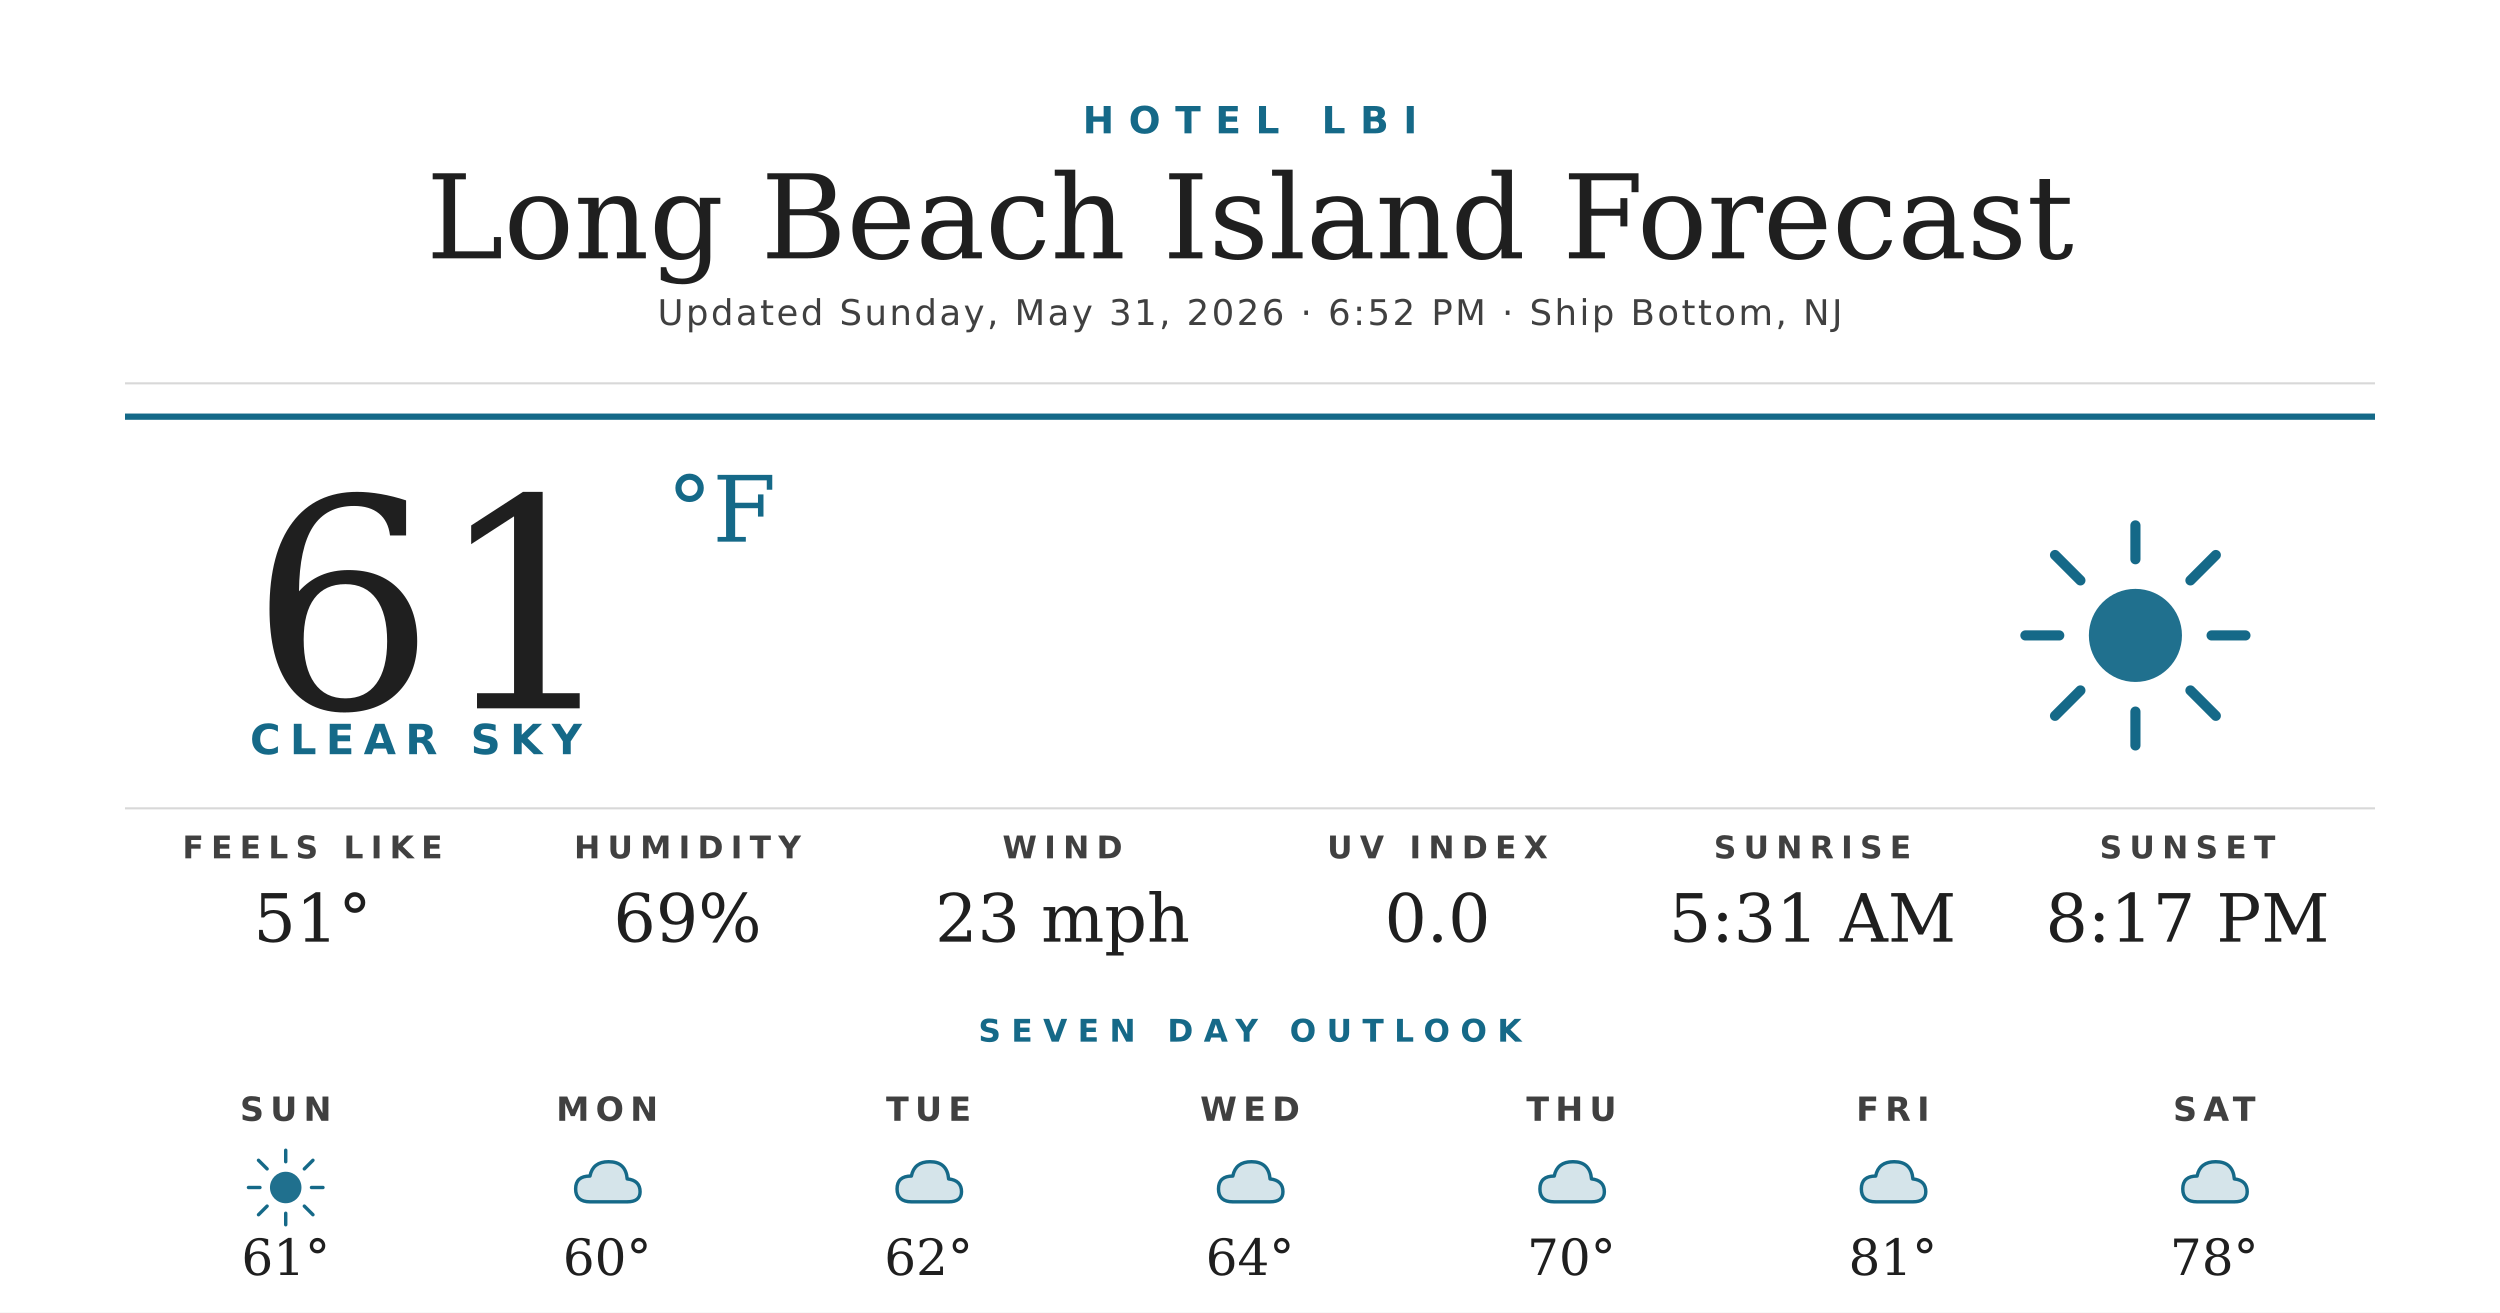
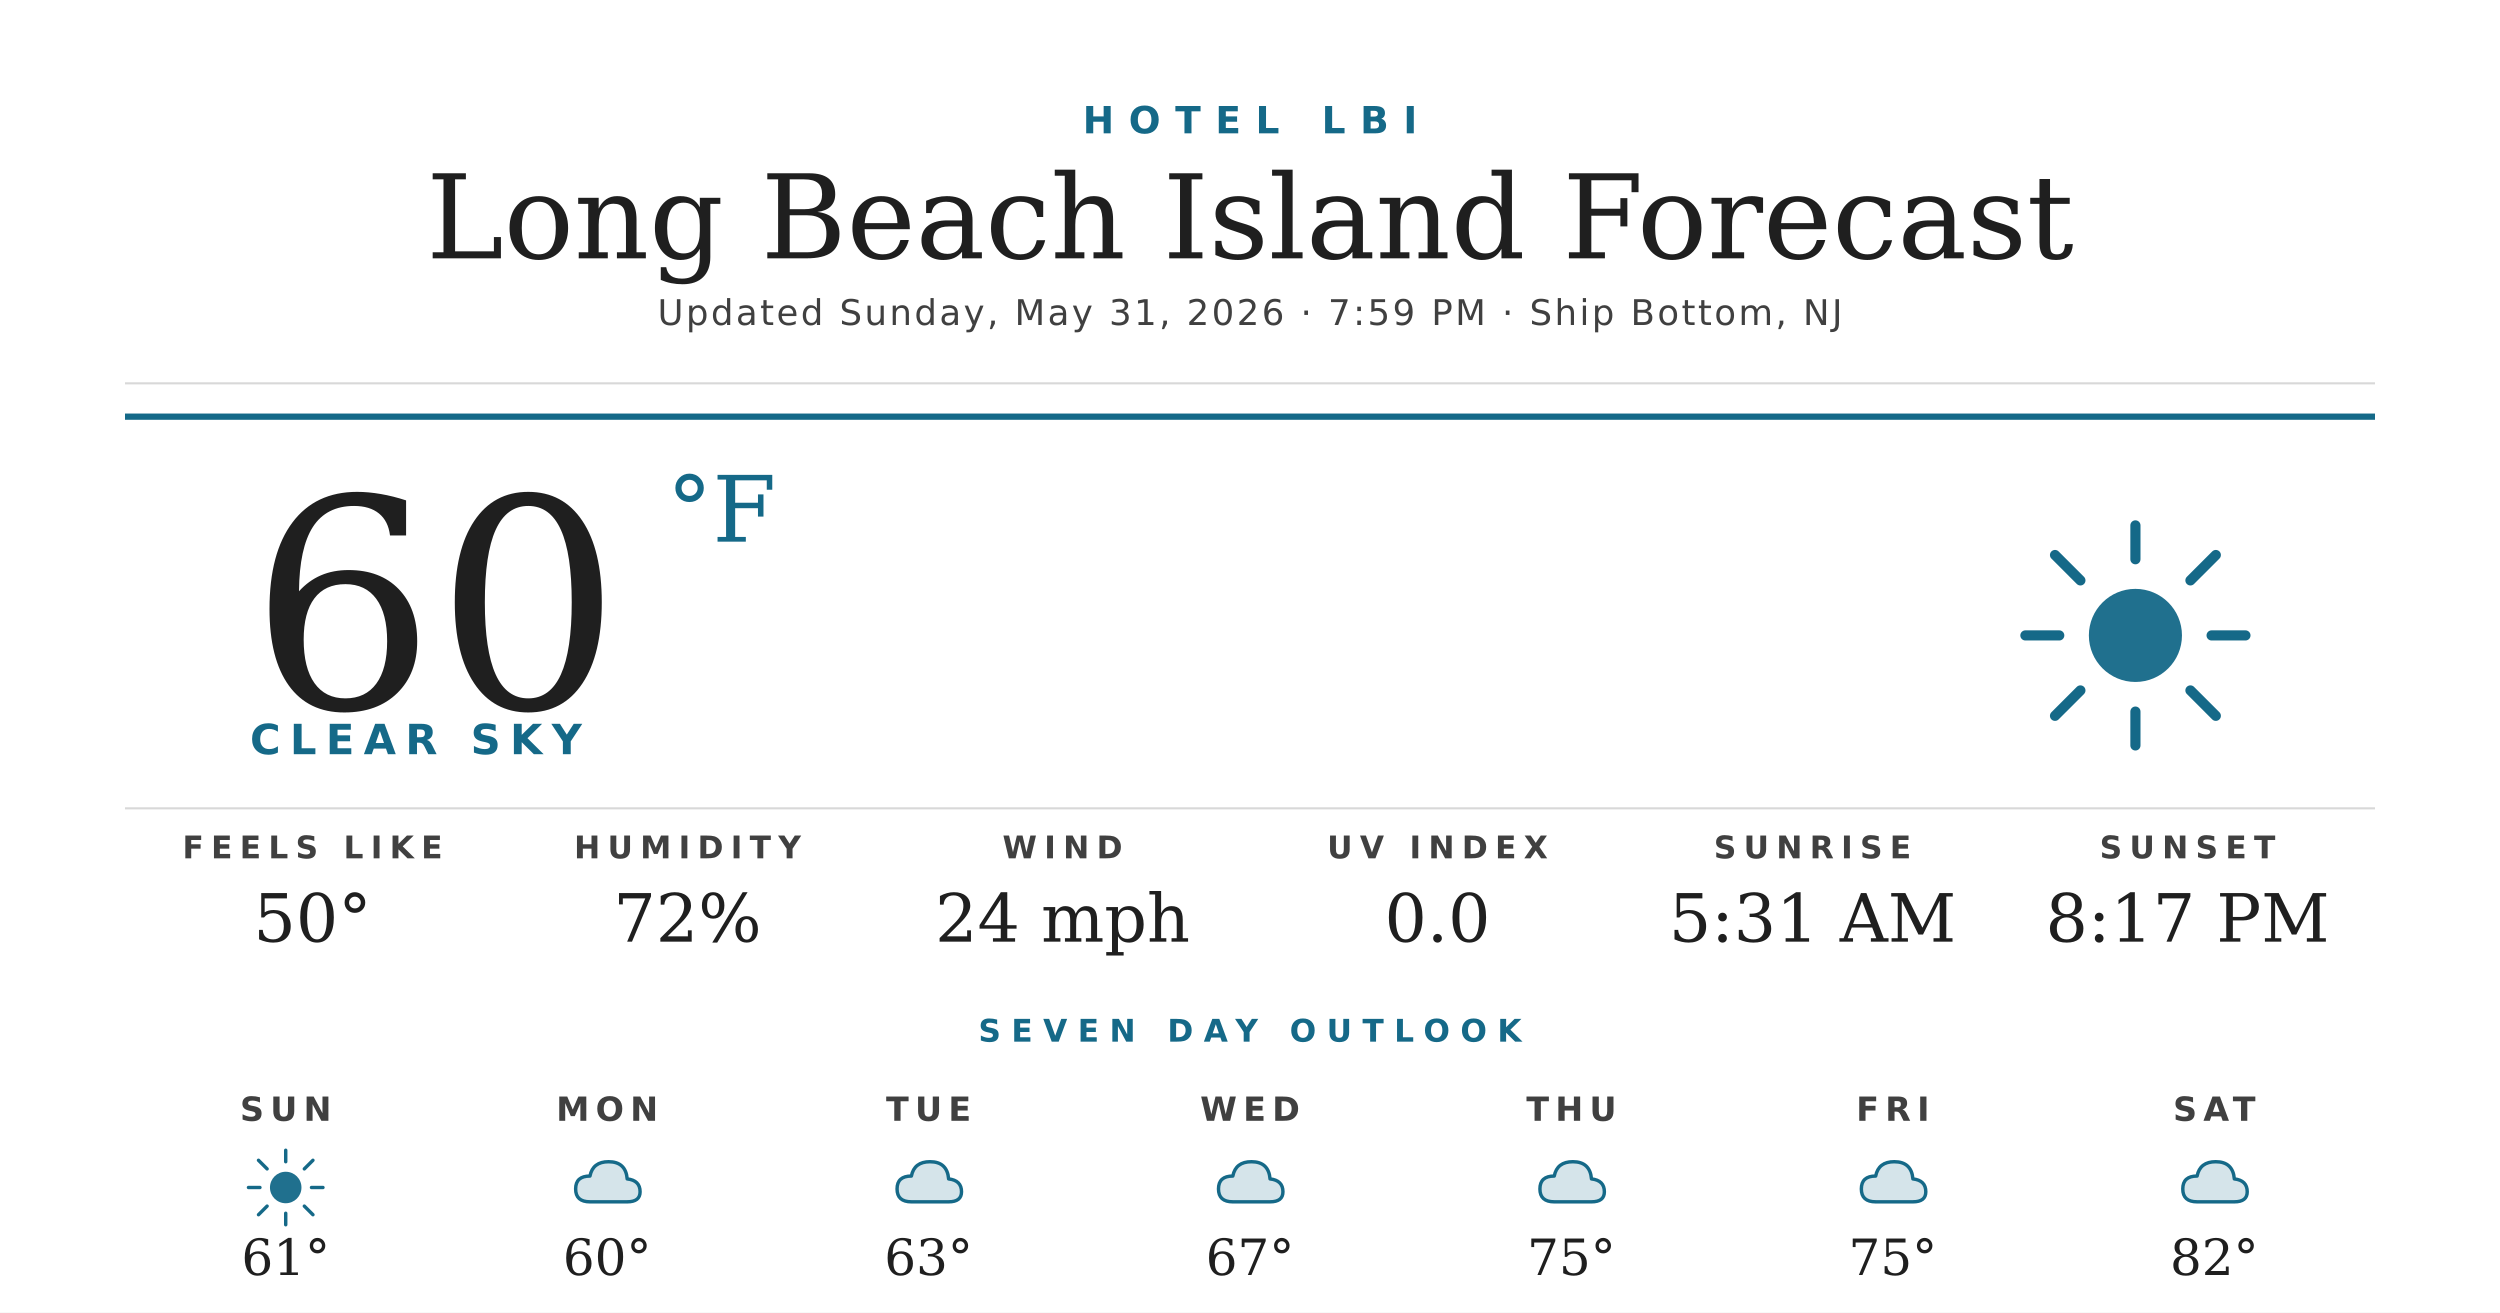
<svg xmlns="http://www.w3.org/2000/svg" width="1200" height="630" viewBox="0 0 1200 630">
  <rect width="1200" height="630" fill="#ffffff" />
  <text x="600" y="64" text-anchor="middle" font-family="'Montserrat Bold', 'Montserrat', 'DejaVu Sans', Helvetica, Arial, sans-serif" font-size="18" font-weight="700" fill="#156988" letter-spacing="7">HOTEL LBI</text>
  <text x="600" y="124" text-anchor="middle" font-family="'Prata', 'DejaVu Serif', Georgia, serif" font-size="56" fill="#1f1f1f">Long Beach Island Forecast</text>
-   <text x="600" y="156" text-anchor="middle" font-family="'Montserrat', 'DejaVu Sans', Helvetica, Arial, sans-serif" font-size="17" font-weight="500" fill="#404040" letter-spacing="1.2">Updated Sunday, May 31, 2026 · 6:52 PM · Ship Bottom, NJ</text>
+   <text x="600" y="156" text-anchor="middle" font-family="'Montserrat', 'DejaVu Sans', Helvetica, Arial, sans-serif" font-size="17" font-weight="500" fill="#404040" letter-spacing="1.2">Updated Sunday, May 31, 2026 · 7:59 PM · Ship Bottom, NJ</text>
  <line x1="60" y1="184" x2="1140" y2="184" stroke="#d8d8d8" stroke-width="1" />
  <line x1="60" y1="200" x2="1140" y2="200" stroke="#156988" stroke-width="3" />
-   <text x="120" y="340" font-family="'Prata', 'DejaVu Serif', Georgia, serif" font-size="140" fill="#1f1f1f">61</text>
+   <text x="120" y="340" font-family="'Prata', 'DejaVu Serif', Georgia, serif" font-size="140" fill="#1f1f1f">60</text>
  <text x="320" y="260" font-family="'Prata', 'DejaVu Serif', Georgia, serif" font-size="44" fill="#156988">°F</text>
  <text x="120" y="362" font-family="'Montserrat Bold', 'Montserrat', 'DejaVu Sans', Helvetica, Arial, sans-serif" font-size="20" font-weight="700" fill="#156988" letter-spacing="4.5">CLEAR SKY</text>
  <g transform="translate(960,240) scale(2.03125)">
    <circle cx="32" cy="32" r="11" fill="#156988" opacity="0.95" />
    <g stroke="#156988" stroke-width="2.4" stroke-linecap="round">
      <line x1="32" y1="6" x2="32" y2="14" />
      <line x1="32" y1="50" x2="32" y2="58" />
      <line x1="6" y1="32" x2="14" y2="32" />
      <line x1="50" y1="32" x2="58" y2="32" />
      <line x1="13" y1="13" x2="19" y2="19" />
      <line x1="45" y1="45" x2="51" y2="51" />
      <line x1="13" y1="51" x2="19" y2="45" />
      <line x1="45" y1="19" x2="51" y2="13" />
    </g>
  </g>
  <line x1="60" y1="388" x2="1140" y2="388" stroke="#d8d8d8" stroke-width="1" />
  <text x="150" y="412" text-anchor="middle" font-family="'Montserrat Bold', 'Montserrat', 'DejaVu Sans', Helvetica, Arial, sans-serif" font-size="15" font-weight="700" fill="#404040" letter-spacing="3.5">FEELS LIKE</text>
-   <text x="150" y="452" text-anchor="middle" font-family="'Prata', 'DejaVu Serif', Georgia, serif" font-size="32" fill="#1f1f1f">51°</text>
+   <text x="150" y="452" text-anchor="middle" font-family="'Prata', 'DejaVu Serif', Georgia, serif" font-size="32" fill="#1f1f1f">50°</text>
  <text x="330" y="412" text-anchor="middle" font-family="'Montserrat Bold', 'Montserrat', 'DejaVu Sans', Helvetica, Arial, sans-serif" font-size="15" font-weight="700" fill="#404040" letter-spacing="3.5">HUMIDITY</text>
-   <text x="330" y="452" text-anchor="middle" font-family="'Prata', 'DejaVu Serif', Georgia, serif" font-size="32" fill="#1f1f1f">69%</text>
+   <text x="330" y="452" text-anchor="middle" font-family="'Prata', 'DejaVu Serif', Georgia, serif" font-size="32" fill="#1f1f1f">72%</text>
  <text x="510" y="412" text-anchor="middle" font-family="'Montserrat Bold', 'Montserrat', 'DejaVu Sans', Helvetica, Arial, sans-serif" font-size="15" font-weight="700" fill="#404040" letter-spacing="3.5">WIND</text>
-   <text x="510" y="452" text-anchor="middle" font-family="'Prata', 'DejaVu Serif', Georgia, serif" font-size="32" fill="#1f1f1f">23 mph</text>
+   <text x="510" y="452" text-anchor="middle" font-family="'Prata', 'DejaVu Serif', Georgia, serif" font-size="32" fill="#1f1f1f">24 mph</text>
  <text x="690" y="412" text-anchor="middle" font-family="'Montserrat Bold', 'Montserrat', 'DejaVu Sans', Helvetica, Arial, sans-serif" font-size="15" font-weight="700" fill="#404040" letter-spacing="3.5">UV INDEX</text>
  <text x="690" y="452" text-anchor="middle" font-family="'Prata', 'DejaVu Serif', Georgia, serif" font-size="32" fill="#1f1f1f">0.0</text>
  <text x="870" y="412" text-anchor="middle" font-family="'Montserrat Bold', 'Montserrat', 'DejaVu Sans', Helvetica, Arial, sans-serif" font-size="15" font-weight="700" fill="#404040" letter-spacing="3.5">SUNRISE</text>
  <text x="870" y="452" text-anchor="middle" font-family="'Prata', 'DejaVu Serif', Georgia, serif" font-size="32" fill="#1f1f1f">5:31 AM</text>
  <text x="1050" y="412" text-anchor="middle" font-family="'Montserrat Bold', 'Montserrat', 'DejaVu Sans', Helvetica, Arial, sans-serif" font-size="15" font-weight="700" fill="#404040" letter-spacing="3.5">SUNSET</text>
  <text x="1050" y="452" text-anchor="middle" font-family="'Prata', 'DejaVu Serif', Georgia, serif" font-size="32" fill="#1f1f1f">8:17 PM</text>
  <text x="600" y="500" text-anchor="middle" font-family="'Montserrat Bold', 'Montserrat', 'DejaVu Sans', Helvetica, Arial, sans-serif" font-size="15" font-weight="700" fill="#156988" letter-spacing="5">SEVEN DAY OUTLOOK</text>
  <text x="137.143" y="538" text-anchor="middle" font-family="'Montserrat Bold', 'Montserrat', 'DejaVu Sans', Helvetica, Arial, sans-serif" font-size="16" font-weight="700" fill="#404040" letter-spacing="3">SUN</text>
  <g transform="translate(115.1429,548) scale(0.6875)">
    <circle cx="32" cy="32" r="11" fill="#156988" opacity="0.95" />
    <g stroke="#156988" stroke-width="2.4" stroke-linecap="round">
      <line x1="32" y1="6" x2="32" y2="14" />
      <line x1="32" y1="50" x2="32" y2="58" />
      <line x1="6" y1="32" x2="14" y2="32" />
      <line x1="50" y1="32" x2="58" y2="32" />
      <line x1="13" y1="13" x2="19" y2="19" />
      <line x1="45" y1="45" x2="51" y2="51" />
      <line x1="13" y1="51" x2="19" y2="45" />
      <line x1="45" y1="19" x2="51" y2="13" />
    </g>
  </g>
  <text x="137.143" y="612" text-anchor="middle" font-family="'Prata', 'DejaVu Serif', Georgia, serif" font-size="24" fill="#1f1f1f">61°</text>
  <text x="291.429" y="538" text-anchor="middle" font-family="'Montserrat Bold', 'Montserrat', 'DejaVu Sans', Helvetica, Arial, sans-serif" font-size="16" font-weight="700" fill="#404040" letter-spacing="3">MON</text>
  <g transform="translate(269.4286,548) scale(0.6875)">
    <path d="M20 42 Q10 42 10 33 Q10 24 20 24 Q22 14 33 14 Q45 14 46 26 Q55 27 55 35 Q55 42 46 42 Z" fill="#156988" opacity="0.18" />
    <path d="M20 42 Q10 42 10 33 Q10 24 20 24 Q22 14 33 14 Q45 14 46 26 Q55 27 55 35 Q55 42 46 42 Z" fill="none" stroke="#156988" stroke-width="2.4" stroke-linejoin="round" />
  </g>
  <text x="291.429" y="612" text-anchor="middle" font-family="'Prata', 'DejaVu Serif', Georgia, serif" font-size="24" fill="#1f1f1f">60°</text>
  <text x="445.714" y="538" text-anchor="middle" font-family="'Montserrat Bold', 'Montserrat', 'DejaVu Sans', Helvetica, Arial, sans-serif" font-size="16" font-weight="700" fill="#404040" letter-spacing="3">TUE</text>
  <g transform="translate(423.7143,548) scale(0.6875)">
    <path d="M20 42 Q10 42 10 33 Q10 24 20 24 Q22 14 33 14 Q45 14 46 26 Q55 27 55 35 Q55 42 46 42 Z" fill="#156988" opacity="0.18" />
    <path d="M20 42 Q10 42 10 33 Q10 24 20 24 Q22 14 33 14 Q45 14 46 26 Q55 27 55 35 Q55 42 46 42 Z" fill="none" stroke="#156988" stroke-width="2.4" stroke-linejoin="round" />
  </g>
-   <text x="445.714" y="612" text-anchor="middle" font-family="'Prata', 'DejaVu Serif', Georgia, serif" font-size="24" fill="#1f1f1f">62°</text>
+   <text x="445.714" y="612" text-anchor="middle" font-family="'Prata', 'DejaVu Serif', Georgia, serif" font-size="24" fill="#1f1f1f">63°</text>
  <text x="600" y="538" text-anchor="middle" font-family="'Montserrat Bold', 'Montserrat', 'DejaVu Sans', Helvetica, Arial, sans-serif" font-size="16" font-weight="700" fill="#404040" letter-spacing="3">WED</text>
  <g transform="translate(578,548) scale(0.6875)">
    <path d="M20 42 Q10 42 10 33 Q10 24 20 24 Q22 14 33 14 Q45 14 46 26 Q55 27 55 35 Q55 42 46 42 Z" fill="#156988" opacity="0.18" />
    <path d="M20 42 Q10 42 10 33 Q10 24 20 24 Q22 14 33 14 Q45 14 46 26 Q55 27 55 35 Q55 42 46 42 Z" fill="none" stroke="#156988" stroke-width="2.4" stroke-linejoin="round" />
  </g>
-   <text x="600" y="612" text-anchor="middle" font-family="'Prata', 'DejaVu Serif', Georgia, serif" font-size="24" fill="#1f1f1f">64°</text>
+   <text x="600" y="612" text-anchor="middle" font-family="'Prata', 'DejaVu Serif', Georgia, serif" font-size="24" fill="#1f1f1f">67°</text>
  <text x="754.286" y="538" text-anchor="middle" font-family="'Montserrat Bold', 'Montserrat', 'DejaVu Sans', Helvetica, Arial, sans-serif" font-size="16" font-weight="700" fill="#404040" letter-spacing="3">THU</text>
  <g transform="translate(732.2857,548) scale(0.6875)">
    <path d="M20 42 Q10 42 10 33 Q10 24 20 24 Q22 14 33 14 Q45 14 46 26 Q55 27 55 35 Q55 42 46 42 Z" fill="#156988" opacity="0.18" />
    <path d="M20 42 Q10 42 10 33 Q10 24 20 24 Q22 14 33 14 Q45 14 46 26 Q55 27 55 35 Q55 42 46 42 Z" fill="none" stroke="#156988" stroke-width="2.4" stroke-linejoin="round" />
  </g>
-   <text x="754.286" y="612" text-anchor="middle" font-family="'Prata', 'DejaVu Serif', Georgia, serif" font-size="24" fill="#1f1f1f">70°</text>
+   <text x="754.286" y="612" text-anchor="middle" font-family="'Prata', 'DejaVu Serif', Georgia, serif" font-size="24" fill="#1f1f1f">75°</text>
  <text x="908.571" y="538" text-anchor="middle" font-family="'Montserrat Bold', 'Montserrat', 'DejaVu Sans', Helvetica, Arial, sans-serif" font-size="16" font-weight="700" fill="#404040" letter-spacing="3">FRI</text>
  <g transform="translate(886.5714,548) scale(0.6875)">
    <path d="M20 42 Q10 42 10 33 Q10 24 20 24 Q22 14 33 14 Q45 14 46 26 Q55 27 55 35 Q55 42 46 42 Z" fill="#156988" opacity="0.18" />
    <path d="M20 42 Q10 42 10 33 Q10 24 20 24 Q22 14 33 14 Q45 14 46 26 Q55 27 55 35 Q55 42 46 42 Z" fill="none" stroke="#156988" stroke-width="2.4" stroke-linejoin="round" />
  </g>
-   <text x="908.571" y="612" text-anchor="middle" font-family="'Prata', 'DejaVu Serif', Georgia, serif" font-size="24" fill="#1f1f1f">81°</text>
+   <text x="908.571" y="612" text-anchor="middle" font-family="'Prata', 'DejaVu Serif', Georgia, serif" font-size="24" fill="#1f1f1f">75°</text>
  <text x="1062.857" y="538" text-anchor="middle" font-family="'Montserrat Bold', 'Montserrat', 'DejaVu Sans', Helvetica, Arial, sans-serif" font-size="16" font-weight="700" fill="#404040" letter-spacing="3">SAT</text>
  <g transform="translate(1040.857,548) scale(0.6875)">
    <path d="M20 42 Q10 42 10 33 Q10 24 20 24 Q22 14 33 14 Q45 14 46 26 Q55 27 55 35 Q55 42 46 42 Z" fill="#156988" opacity="0.18" />
    <path d="M20 42 Q10 42 10 33 Q10 24 20 24 Q22 14 33 14 Q45 14 46 26 Q55 27 55 35 Q55 42 46 42 Z" fill="none" stroke="#156988" stroke-width="2.4" stroke-linejoin="round" />
  </g>
-   <text x="1062.857" y="612" text-anchor="middle" font-family="'Prata', 'DejaVu Serif', Georgia, serif" font-size="24" fill="#1f1f1f">78°</text>
+   <text x="1062.857" y="612" text-anchor="middle" font-family="'Prata', 'DejaVu Serif', Georgia, serif" font-size="24" fill="#1f1f1f">82°</text>
</svg>
